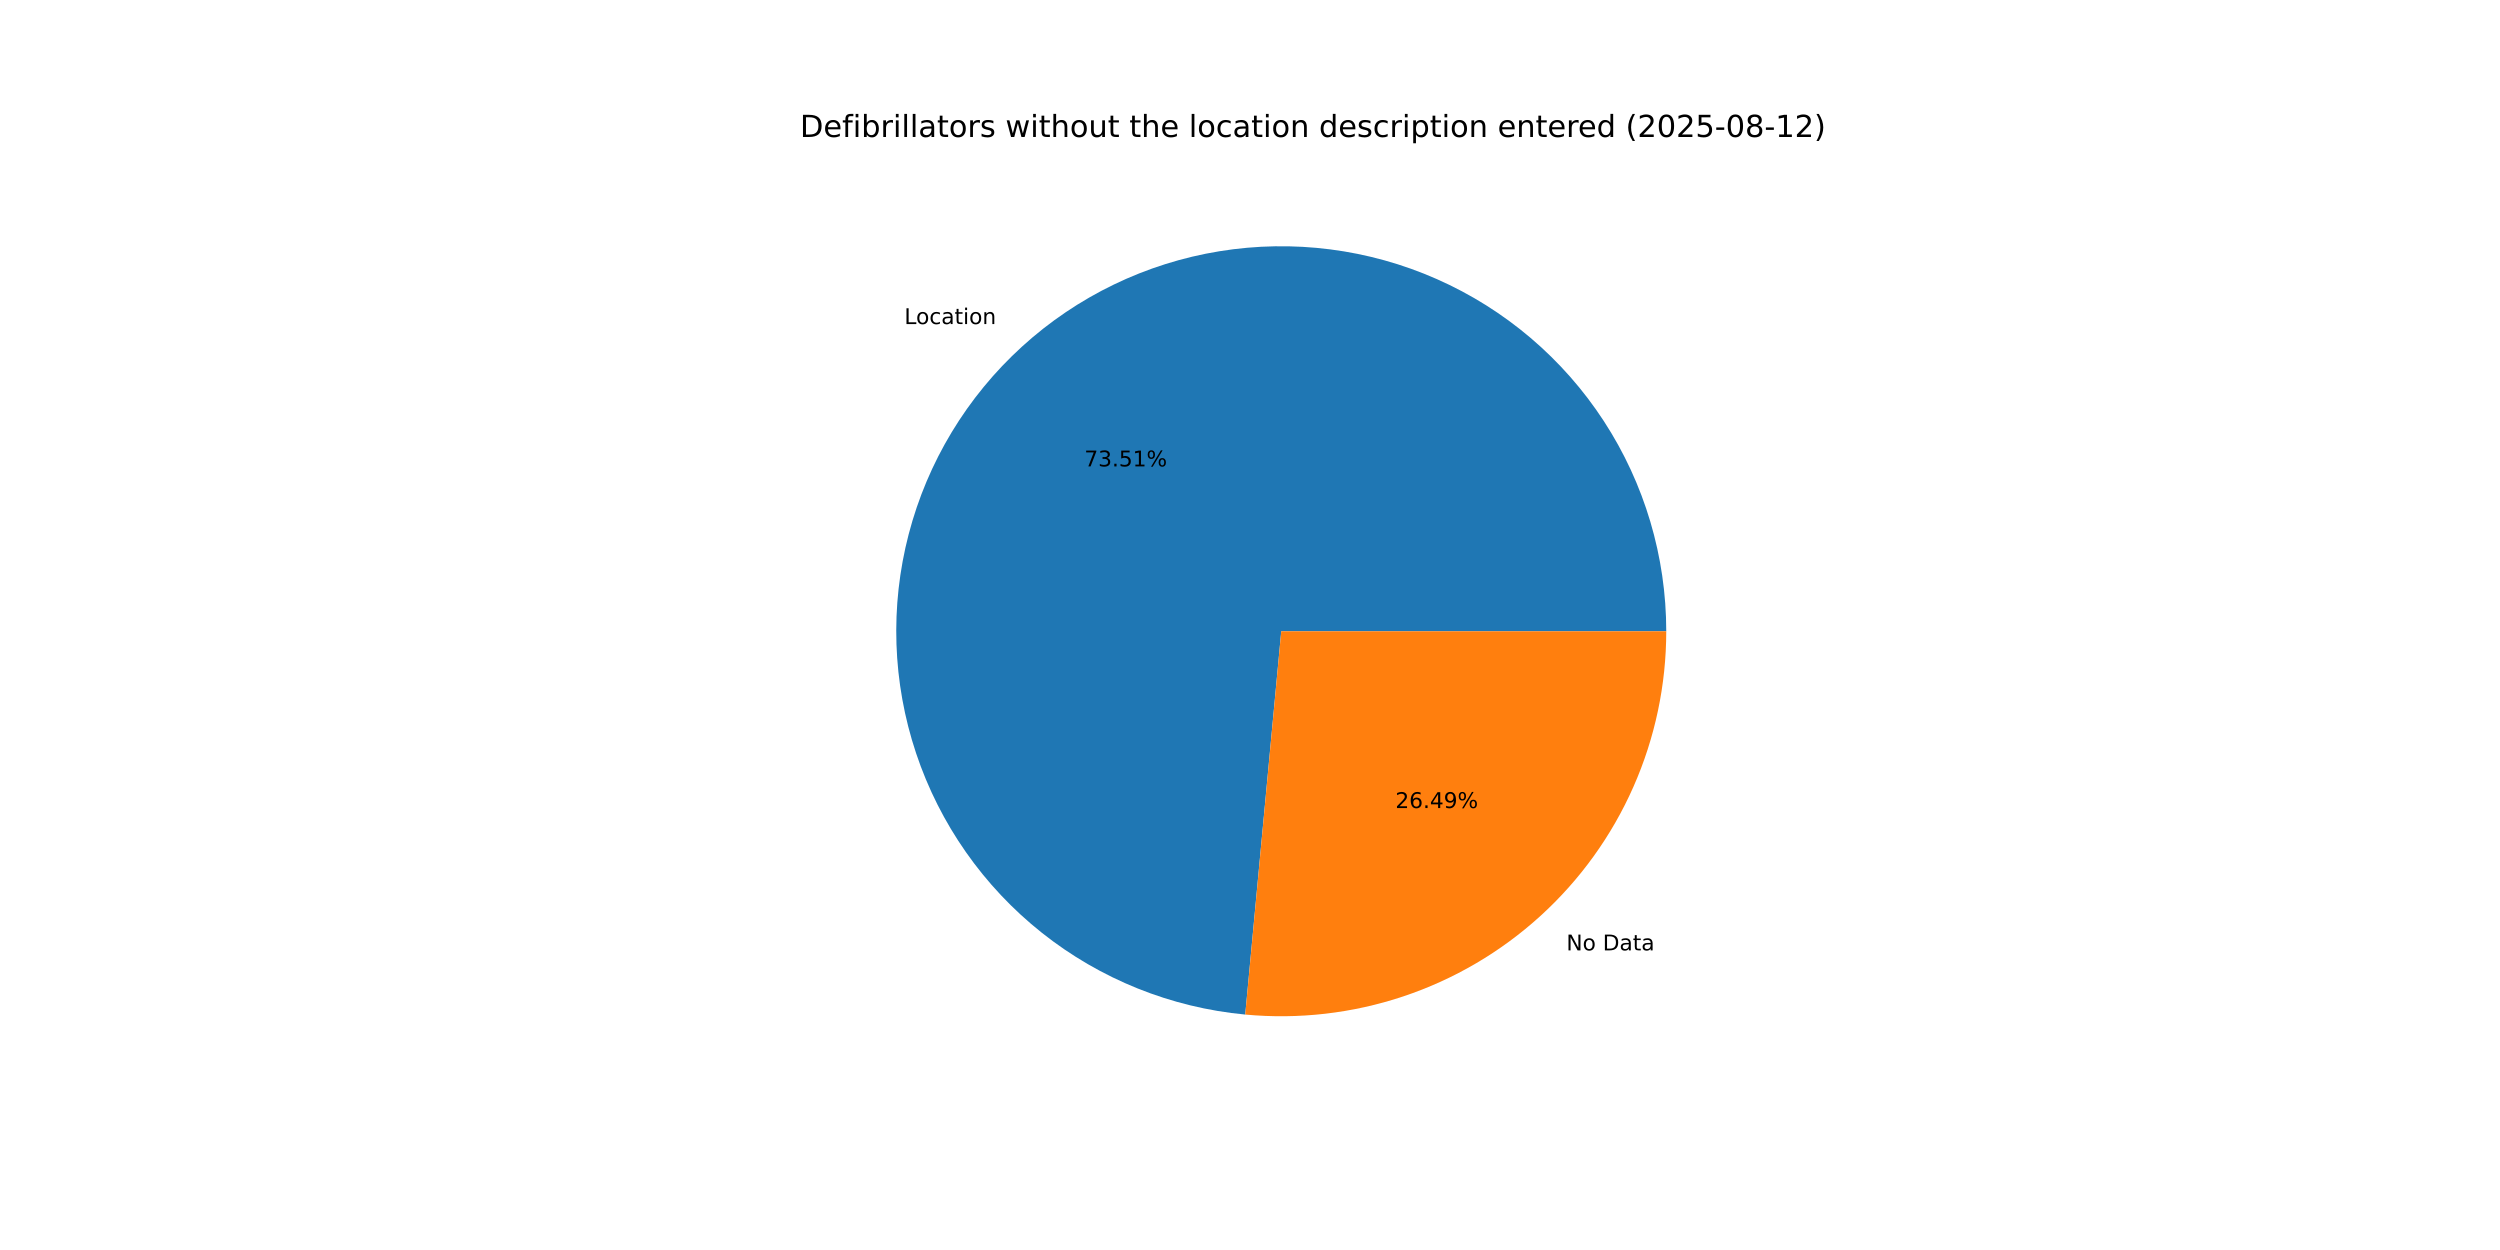
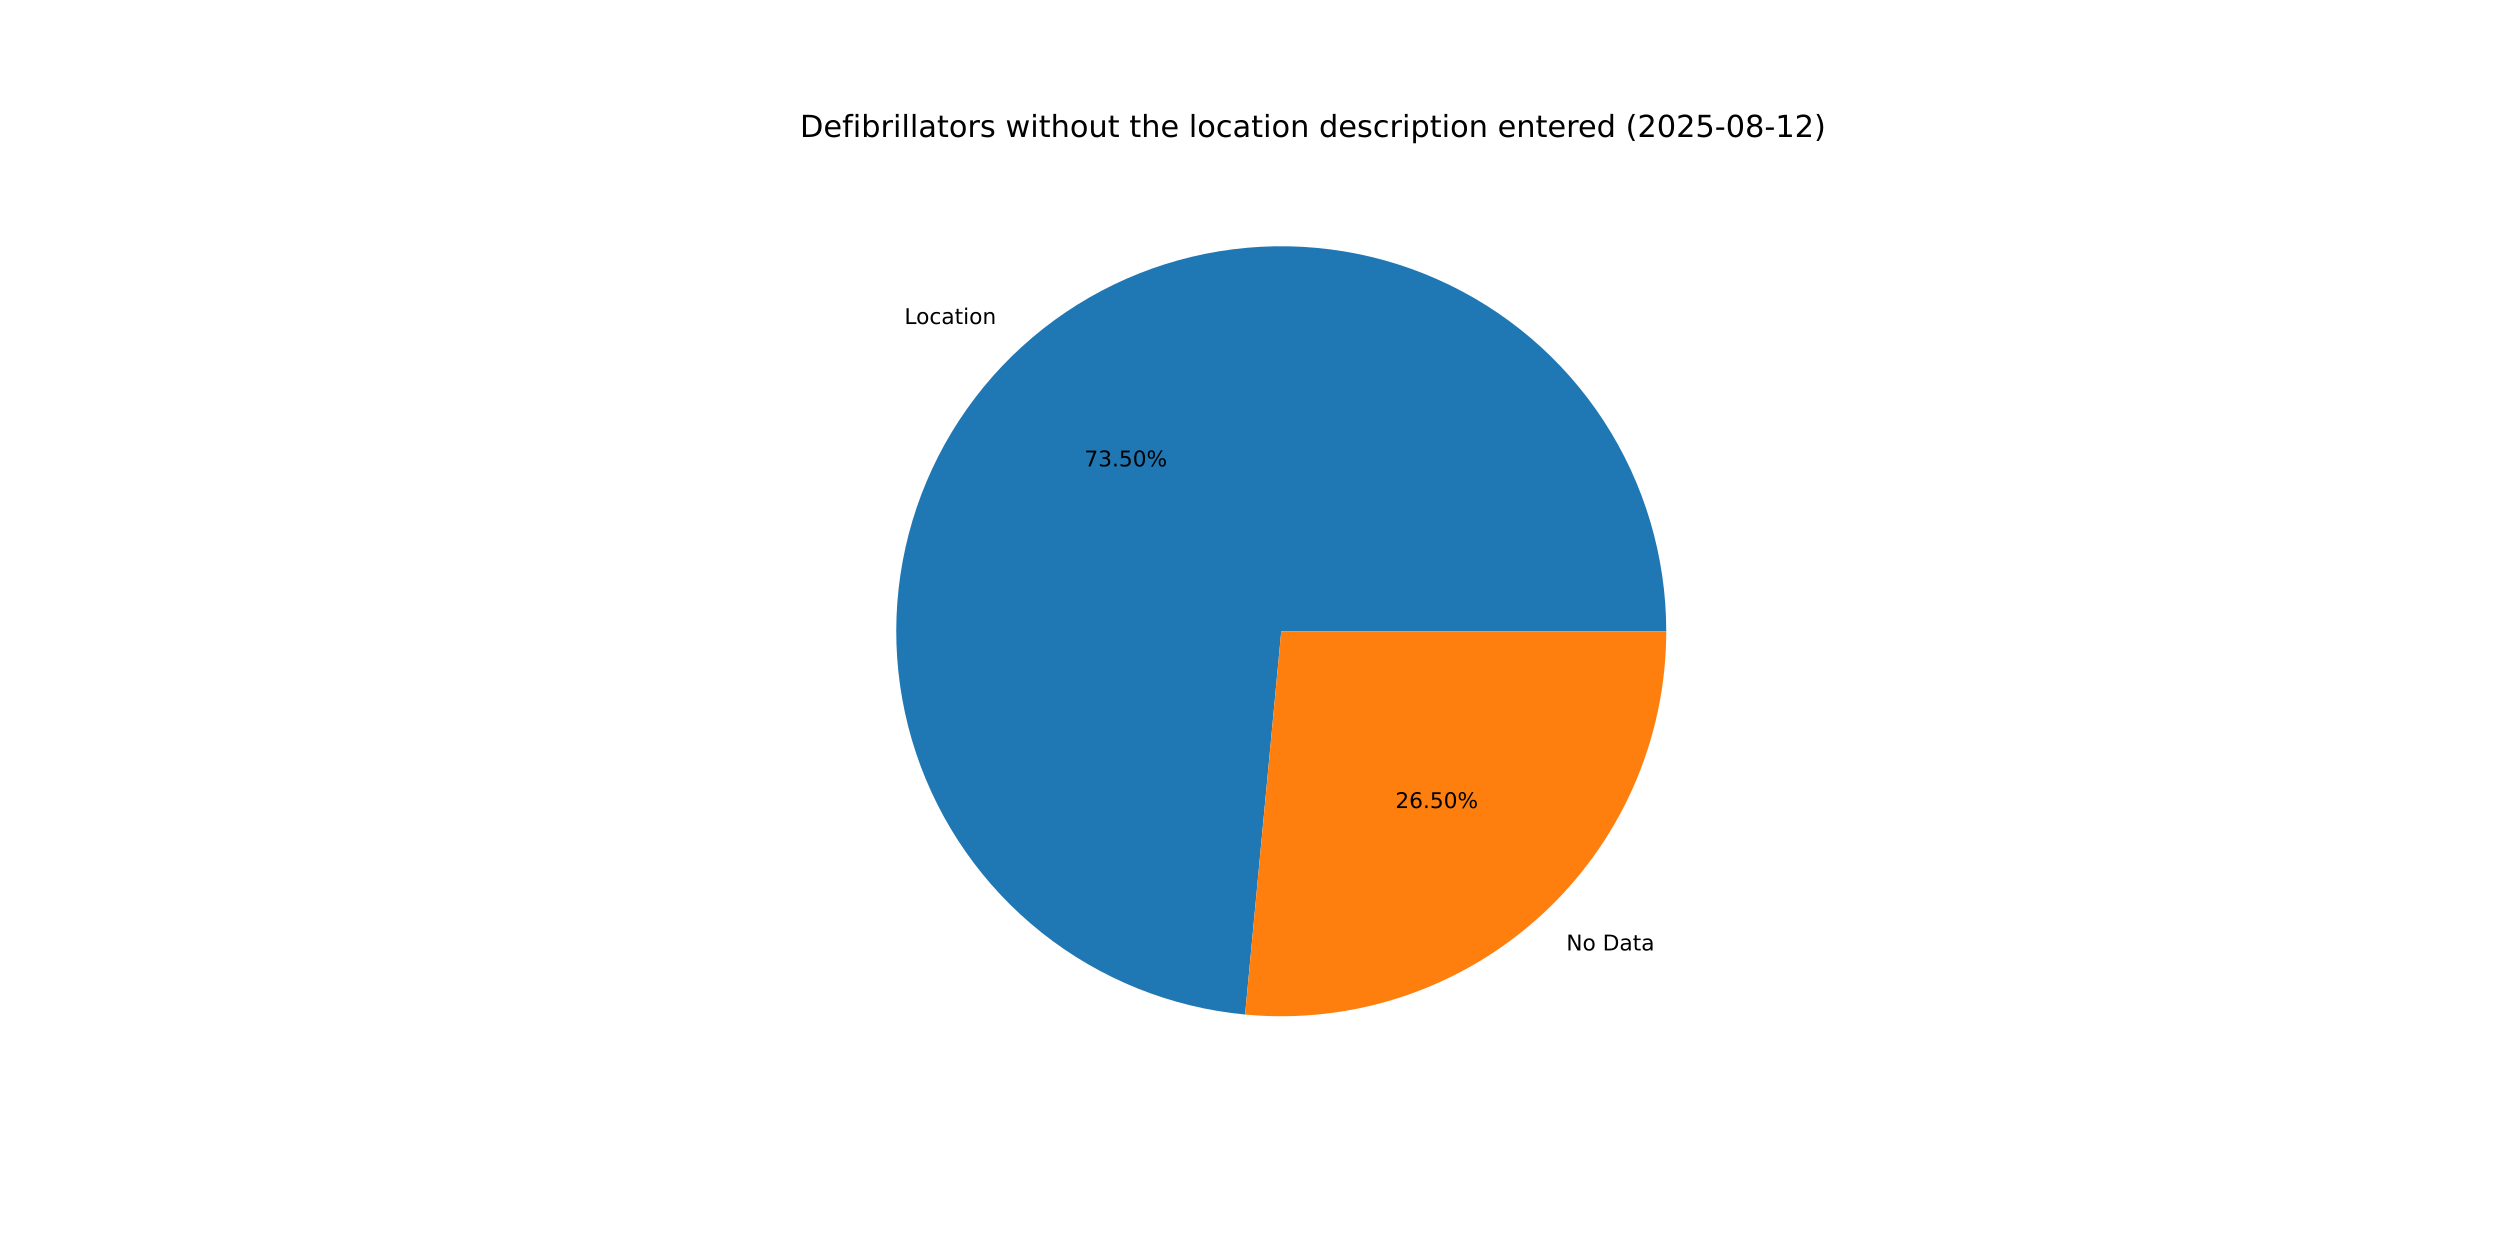
<svg xmlns="http://www.w3.org/2000/svg" xmlns:xlink="http://www.w3.org/1999/xlink" width="1152pt" height="576pt" viewBox="0 0 1152 576" version="1.1">
  <defs>
    <style type="text/css">*{stroke-linejoin: round; stroke-linecap: butt}</style>
  </defs>
  <g id="figure_1">
    <g id="patch_1">
      <path d="M 0 576  L 1152 576  L 1152 0  L 0 0  z " style="fill: #ffffff" />
    </g>
    <g id="axes_1">
      <g id="patch_2">
-         <path d="M 767.808 290.88  C 767.808 256.503 757.816 222.857 739.054 194.052  C 720.291 165.247 693.554 142.507 662.111 128.611  C 630.668 114.716 595.854 110.254 561.923 115.772  C 527.992 121.291 496.385 136.554 470.966 159.697  C 445.546 182.84 427.393 212.88 418.725 246.146  C 410.056 279.411 411.241 314.49 422.134 347.096  C 433.027 379.701 453.166 408.448 480.089 429.823  C 507.012 451.198 539.577 464.294 573.803 467.51  L 590.4 290.88  z " style="fill: #1f77b4" />
+         <path d="M 767.808 290.88  C 767.808 256.506 757.818 222.862 739.058 194.059  C 720.299 165.256 693.566 142.516 662.127 128.619  C 630.688 114.721 595.878 110.256 561.949 115.768  C 528.02 121.281 496.414 136.537 470.992 159.673  C 445.57 182.809 427.412 212.842 418.736 246.103  C 410.06 279.364 411.235 314.44 422.117 347.045  C 433 379.651 453.127 408.402 480.041 429.784  C 506.954 451.167 539.511 464.274 573.732 467.503  L 590.4 290.88  z " style="fill: #1f77b4" />
      </g>
      <g id="patch_3">
-         <path d="M 573.803 467.51  C 598.39 469.82 623.192 466.971 646.616 459.146  C 670.039 451.32 691.573 438.689 709.834 422.063  C 728.096 405.437 742.686 385.18 752.669 362.591  C 762.651 340.002 767.808 315.576 767.808 290.88  L 590.4 290.88  z " style="fill: #ff7f0e" />
+         <path d="M 573.732 467.503  C 598.325 469.824 623.134 466.983 646.565 459.163  C 669.997 451.342 691.539 438.713 709.808 422.087  C 728.077 405.461 742.674 385.201 752.661 362.607  C 762.649 340.014 767.808 315.582 767.808 290.88  L 590.4 290.88  z " style="fill: #ff7f0e" />
      </g>
      <g id="matplotlib.axis_1" />
      <g id="matplotlib.axis_2" />
      <g id="text_1">
-         <g transform="translate(416.7254 149.3378) scale(0.1 -0.1)">
+         <g transform="translate(416.7542 149.3116) scale(0.1 -0.1)">
          <defs>
            <path id="DejaVuSans-4c" d="M 628 4666  L 1259 4666  L 1259 531  L 3531 531  L 3531 0  L 628 0  L 628 4666  z " transform="scale(0.015625)" />
            <path id="DejaVuSans-6f" d="M 1959 3097  Q 1497 3097 1228 2736  Q 959 2375 959 1747  Q 959 1119 1226 758  Q 1494 397 1959 397  Q 2419 397 2687 759  Q 2956 1122 2956 1747  Q 2956 2369 2687 2733  Q 2419 3097 1959 3097  z M 1959 3584  Q 2709 3584 3137 3096  Q 3566 2609 3566 1747  Q 3566 888 3137 398  Q 2709 -91 1959 -91  Q 1206 -91 779 398  Q 353 888 353 1747  Q 353 2609 779 3096  Q 1206 3584 1959 3584  z " transform="scale(0.015625)" />
            <path id="DejaVuSans-63" d="M 3122 3366  L 3122 2828  Q 2878 2963 2633 3030  Q 2388 3097 2138 3097  Q 1578 3097 1268 2742  Q 959 2388 959 1747  Q 959 1106 1268 751  Q 1578 397 2138 397  Q 2388 397 2633 464  Q 2878 531 3122 666  L 3122 134  Q 2881 22 2623 -34  Q 2366 -91 2075 -91  Q 1284 -91 818 406  Q 353 903 353 1747  Q 353 2603 823 3093  Q 1294 3584 2113 3584  Q 2378 3584 2631 3529  Q 2884 3475 3122 3366  z " transform="scale(0.015625)" />
            <path id="DejaVuSans-61" d="M 2194 1759  Q 1497 1759 1228 1600  Q 959 1441 959 1056  Q 959 750 1161 570  Q 1363 391 1709 391  Q 2188 391 2477 730  Q 2766 1069 2766 1631  L 2766 1759  L 2194 1759  z M 3341 1997  L 3341 0  L 2766 0  L 2766 531  Q 2569 213 2275 61  Q 1981 -91 1556 -91  Q 1019 -91 701 211  Q 384 513 384 1019  Q 384 1609 779 1909  Q 1175 2209 1959 2209  L 2766 2209  L 2766 2266  Q 2766 2663 2505 2880  Q 2244 3097 1772 3097  Q 1472 3097 1187 3025  Q 903 2953 641 2809  L 641 3341  Q 956 3463 1253 3523  Q 1550 3584 1831 3584  Q 2591 3584 2966 3190  Q 3341 2797 3341 1997  z " transform="scale(0.015625)" />
            <path id="DejaVuSans-74" d="M 1172 4494  L 1172 3500  L 2356 3500  L 2356 3053  L 1172 3053  L 1172 1153  Q 1172 725 1289 603  Q 1406 481 1766 481  L 2356 481  L 2356 0  L 1766 0  Q 1100 0 847 248  Q 594 497 594 1153  L 594 3053  L 172 3053  L 172 3500  L 594 3500  L 594 4494  L 1172 4494  z " transform="scale(0.015625)" />
            <path id="DejaVuSans-69" d="M 603 3500  L 1178 3500  L 1178 0  L 603 0  L 603 3500  z M 603 4863  L 1178 4863  L 1178 4134  L 603 4134  L 603 4863  z " transform="scale(0.015625)" />
            <path id="DejaVuSans-6e" d="M 3513 2113  L 3513 0  L 2938 0  L 2938 2094  Q 2938 2591 2744 2837  Q 2550 3084 2163 3084  Q 1697 3084 1428 2787  Q 1159 2491 1159 1978  L 1159 0  L 581 0  L 581 3500  L 1159 3500  L 1159 2956  Q 1366 3272 1645 3428  Q 1925 3584 2291 3584  Q 2894 3584 3203 3211  Q 3513 2838 3513 2113  z " transform="scale(0.015625)" />
          </defs>
          <use xlink:href="#DejaVuSans-4c" />
          <use xlink:href="#DejaVuSans-6f" x="53.963" />
          <use xlink:href="#DejaVuSans-63" x="115.145" />
          <use xlink:href="#DejaVuSans-61" x="170.125" />
          <use xlink:href="#DejaVuSans-74" x="231.404" />
          <use xlink:href="#DejaVuSans-69" x="270.613" />
          <use xlink:href="#DejaVuSans-6f" x="298.396" />
          <use xlink:href="#DejaVuSans-6e" x="359.578" />
        </g>
      </g>
      <g id="text_2">
-         <g transform="translate(499.6746 214.9294) scale(0.1 -0.1)">
+         <g transform="translate(499.6903 214.9151) scale(0.1 -0.1)">
          <defs>
            <path id="DejaVuSans-37" d="M 525 4666  L 3525 4666  L 3525 4397  L 1831 0  L 1172 0  L 2766 4134  L 525 4134  L 525 4666  z " transform="scale(0.015625)" />
            <path id="DejaVuSans-33" d="M 2597 2516  Q 3050 2419 3304 2112  Q 3559 1806 3559 1356  Q 3559 666 3084 287  Q 2609 -91 1734 -91  Q 1441 -91 1130 -33  Q 819 25 488 141  L 488 750  Q 750 597 1062 519  Q 1375 441 1716 441  Q 2309 441 2620 675  Q 2931 909 2931 1356  Q 2931 1769 2642 2001  Q 2353 2234 1838 2234  L 1294 2234  L 1294 2753  L 1863 2753  Q 2328 2753 2575 2939  Q 2822 3125 2822 3475  Q 2822 3834 2567 4026  Q 2313 4219 1838 4219  Q 1578 4219 1281 4162  Q 984 4106 628 3988  L 628 4550  Q 988 4650 1302 4700  Q 1616 4750 1894 4750  Q 2613 4750 3031 4423  Q 3450 4097 3450 3541  Q 3450 3153 3228 2886  Q 3006 2619 2597 2516  z " transform="scale(0.015625)" />
            <path id="DejaVuSans-2e" d="M 684 794  L 1344 794  L 1344 0  L 684 0  L 684 794  z " transform="scale(0.015625)" />
            <path id="DejaVuSans-35" d="M 691 4666  L 3169 4666  L 3169 4134  L 1269 4134  L 1269 2991  Q 1406 3038 1543 3061  Q 1681 3084 1819 3084  Q 2600 3084 3056 2656  Q 3513 2228 3513 1497  Q 3513 744 3044 326  Q 2575 -91 1722 -91  Q 1428 -91 1123 -41  Q 819 9 494 109  L 494 744  Q 775 591 1075 516  Q 1375 441 1709 441  Q 2250 441 2565 725  Q 2881 1009 2881 1497  Q 2881 1984 2565 2268  Q 2250 2553 1709 2553  Q 1456 2553 1204 2497  Q 953 2441 691 2322  L 691 4666  z " transform="scale(0.015625)" />
-             <path id="DejaVuSans-31" d="M 794 531  L 1825 531  L 1825 4091  L 703 3866  L 703 4441  L 1819 4666  L 2450 4666  L 2450 531  L 3481 531  L 3481 0  L 794 0  L 794 531  z " transform="scale(0.015625)" />
+             <path id="DejaVuSans-30" d="M 2034 4250  Q 1547 4250 1301 3770  Q 1056 3291 1056 2328  Q 1056 1369 1301 889  Q 1547 409 2034 409  Q 2525 409 2770 889  Q 3016 1369 3016 2328  Q 3016 3291 2770 3770  Q 2525 4250 2034 4250  z M 2034 4750  Q 2819 4750 3233 4129  Q 3647 3509 3647 2328  Q 3647 1150 3233 529  Q 2819 -91 2034 -91  Q 1250 -91 836 529  Q 422 1150 422 2328  Q 422 3509 836 4129  Q 1250 4750 2034 4750  z " transform="scale(0.015625)" />
            <path id="DejaVuSans-25" d="M 4653 2053  Q 4381 2053 4226 1822  Q 4072 1591 4072 1178  Q 4072 772 4226 539  Q 4381 306 4653 306  Q 4919 306 5073 539  Q 5228 772 5228 1178  Q 5228 1588 5073 1820  Q 4919 2053 4653 2053  z M 4653 2450  Q 5147 2450 5437 2106  Q 5728 1763 5728 1178  Q 5728 594 5436 251  Q 5144 -91 4653 -91  Q 4153 -91 3862 251  Q 3572 594 3572 1178  Q 3572 1766 3864 2108  Q 4156 2450 4653 2450  z M 1428 4353  Q 1159 4353 1004 4120  Q 850 3888 850 3481  Q 850 3069 1003 2837  Q 1156 2606 1428 2606  Q 1700 2606 1854 2837  Q 2009 3069 2009 3481  Q 2009 3884 1853 4118  Q 1697 4353 1428 4353  z M 4250 4750  L 4750 4750  L 1831 -91  L 1331 -91  L 4250 4750  z M 1428 4750  Q 1922 4750 2215 4408  Q 2509 4066 2509 3481  Q 2509 2891 2217 2550  Q 1925 2209 1428 2209  Q 931 2209 642 2551  Q 353 2894 353 3481  Q 353 4063 643 4406  Q 934 4750 1428 4750  z " transform="scale(0.015625)" />
          </defs>
          <use xlink:href="#DejaVuSans-37" />
          <use xlink:href="#DejaVuSans-33" x="63.623" />
          <use xlink:href="#DejaVuSans-2e" x="127.246" />
          <use xlink:href="#DejaVuSans-35" x="159.033" />
-           <use xlink:href="#DejaVuSans-31" x="222.656" />
+           <use xlink:href="#DejaVuSans-30" x="222.656" />
          <use xlink:href="#DejaVuSans-25" x="286.279" />
        </g>
      </g>
      <g id="text_3">
-         <g transform="translate(721.7777 437.9409) scale(0.1 -0.1)">
+         <g transform="translate(721.749 437.9671) scale(0.1 -0.1)">
          <defs>
            <path id="DejaVuSans-4e" d="M 628 4666  L 1478 4666  L 3547 763  L 3547 4666  L 4159 4666  L 4159 0  L 3309 0  L 1241 3903  L 1241 0  L 628 0  L 628 4666  z " transform="scale(0.015625)" />
            <path id="DejaVuSans-20" transform="scale(0.015625)" />
            <path id="DejaVuSans-44" d="M 1259 4147  L 1259 519  L 2022 519  Q 2988 519 3436 956  Q 3884 1394 3884 2338  Q 3884 3275 3436 3711  Q 2988 4147 2022 4147  L 1259 4147  z M 628 4666  L 1925 4666  Q 3281 4666 3915 4102  Q 4550 3538 4550 2338  Q 4550 1131 3912 565  Q 3275 0 1925 0  L 628 0  L 628 4666  z " transform="scale(0.015625)" />
          </defs>
          <use xlink:href="#DejaVuSans-4e" />
          <use xlink:href="#DejaVuSans-6f" x="74.805" />
          <use xlink:href="#DejaVuSans-20" x="135.986" />
          <use xlink:href="#DejaVuSans-44" x="167.773" />
          <use xlink:href="#DejaVuSans-61" x="244.775" />
          <use xlink:href="#DejaVuSans-74" x="306.055" />
          <use xlink:href="#DejaVuSans-61" x="345.264" />
        </g>
      </g>
      <g id="text_4">
-         <g transform="translate(642.9957 372.3493) scale(0.1 -0.1)">
+         <g transform="translate(642.9801 372.3636) scale(0.1 -0.1)">
          <defs>
            <path id="DejaVuSans-32" d="M 1228 531  L 3431 531  L 3431 0  L 469 0  L 469 531  Q 828 903 1448 1529  Q 2069 2156 2228 2338  Q 2531 2678 2651 2914  Q 2772 3150 2772 3378  Q 2772 3750 2511 3984  Q 2250 4219 1831 4219  Q 1534 4219 1204 4116  Q 875 4013 500 3803  L 500 4441  Q 881 4594 1212 4672  Q 1544 4750 1819 4750  Q 2544 4750 2975 4387  Q 3406 4025 3406 3419  Q 3406 3131 3298 2873  Q 3191 2616 2906 2266  Q 2828 2175 2409 1742  Q 1991 1309 1228 531  z " transform="scale(0.015625)" />
            <path id="DejaVuSans-36" d="M 2113 2584  Q 1688 2584 1439 2293  Q 1191 2003 1191 1497  Q 1191 994 1439 701  Q 1688 409 2113 409  Q 2538 409 2786 701  Q 3034 994 3034 1497  Q 3034 2003 2786 2293  Q 2538 2584 2113 2584  z M 3366 4563  L 3366 3988  Q 3128 4100 2886 4159  Q 2644 4219 2406 4219  Q 1781 4219 1451 3797  Q 1122 3375 1075 2522  Q 1259 2794 1537 2939  Q 1816 3084 2150 3084  Q 2853 3084 3261 2657  Q 3669 2231 3669 1497  Q 3669 778 3244 343  Q 2819 -91 2113 -91  Q 1303 -91 875 529  Q 447 1150 447 2328  Q 447 3434 972 4092  Q 1497 4750 2381 4750  Q 2619 4750 2861 4703  Q 3103 4656 3366 4563  z " transform="scale(0.015625)" />
-             <path id="DejaVuSans-34" d="M 2419 4116  L 825 1625  L 2419 1625  L 2419 4116  z M 2253 4666  L 3047 4666  L 3047 1625  L 3713 1625  L 3713 1100  L 3047 1100  L 3047 0  L 2419 0  L 2419 1100  L 313 1100  L 313 1709  L 2253 4666  z " transform="scale(0.015625)" />
-             <path id="DejaVuSans-39" d="M 703 97  L 703 672  Q 941 559 1184 500  Q 1428 441 1663 441  Q 2288 441 2617 861  Q 2947 1281 2994 2138  Q 2813 1869 2534 1725  Q 2256 1581 1919 1581  Q 1219 1581 811 2004  Q 403 2428 403 3163  Q 403 3881 828 4315  Q 1253 4750 1959 4750  Q 2769 4750 3195 4129  Q 3622 3509 3622 2328  Q 3622 1225 3098 567  Q 2575 -91 1691 -91  Q 1453 -91 1209 -44  Q 966 3 703 97  z M 1959 2075  Q 2384 2075 2632 2365  Q 2881 2656 2881 3163  Q 2881 3666 2632 3958  Q 2384 4250 1959 4250  Q 1534 4250 1286 3958  Q 1038 3666 1038 3163  Q 1038 2656 1286 2365  Q 1534 2075 1959 2075  z " transform="scale(0.015625)" />
          </defs>
          <use xlink:href="#DejaVuSans-32" />
          <use xlink:href="#DejaVuSans-36" x="63.623" />
          <use xlink:href="#DejaVuSans-2e" x="127.246" />
-           <use xlink:href="#DejaVuSans-34" x="159.033" />
-           <use xlink:href="#DejaVuSans-39" x="222.656" />
+           <use xlink:href="#DejaVuSans-35" x="159.033" />
+           <use xlink:href="#DejaVuSans-30" x="222.656" />
          <use xlink:href="#DejaVuSans-25" x="286.279" />
        </g>
      </g>
      <g id="text_5">
        <g transform="translate(368.64 63.12) scale(0.14 -0.14)">
          <defs>
            <path id="DejaVuSans-65" d="M 3597 1894  L 3597 1613  L 953 1613  Q 991 1019 1311 708  Q 1631 397 2203 397  Q 2534 397 2845 478  Q 3156 559 3463 722  L 3463 178  Q 3153 47 2828 -22  Q 2503 -91 2169 -91  Q 1331 -91 842 396  Q 353 884 353 1716  Q 353 2575 817 3079  Q 1281 3584 2069 3584  Q 2775 3584 3186 3129  Q 3597 2675 3597 1894  z M 3022 2063  Q 3016 2534 2758 2815  Q 2500 3097 2075 3097  Q 1594 3097 1305 2825  Q 1016 2553 972 2059  L 3022 2063  z " transform="scale(0.015625)" />
            <path id="DejaVuSans-66" d="M 2375 4863  L 2375 4384  L 1825 4384  Q 1516 4384 1395 4259  Q 1275 4134 1275 3809  L 1275 3500  L 2222 3500  L 2222 3053  L 1275 3053  L 1275 0  L 697 0  L 697 3053  L 147 3053  L 147 3500  L 697 3500  L 697 3744  Q 697 4328 969 4595  Q 1241 4863 1831 4863  L 2375 4863  z " transform="scale(0.015625)" />
            <path id="DejaVuSans-62" d="M 3116 1747  Q 3116 2381 2855 2742  Q 2594 3103 2138 3103  Q 1681 3103 1420 2742  Q 1159 2381 1159 1747  Q 1159 1113 1420 752  Q 1681 391 2138 391  Q 2594 391 2855 752  Q 3116 1113 3116 1747  z M 1159 2969  Q 1341 3281 1617 3432  Q 1894 3584 2278 3584  Q 2916 3584 3314 3078  Q 3713 2572 3713 1747  Q 3713 922 3314 415  Q 2916 -91 2278 -91  Q 1894 -91 1617 61  Q 1341 213 1159 525  L 1159 0  L 581 0  L 581 4863  L 1159 4863  L 1159 2969  z " transform="scale(0.015625)" />
            <path id="DejaVuSans-72" d="M 2631 2963  Q 2534 3019 2420 3045  Q 2306 3072 2169 3072  Q 1681 3072 1420 2755  Q 1159 2438 1159 1844  L 1159 0  L 581 0  L 581 3500  L 1159 3500  L 1159 2956  Q 1341 3275 1631 3429  Q 1922 3584 2338 3584  Q 2397 3584 2469 3576  Q 2541 3569 2628 3553  L 2631 2963  z " transform="scale(0.015625)" />
            <path id="DejaVuSans-6c" d="M 603 4863  L 1178 4863  L 1178 0  L 603 0  L 603 4863  z " transform="scale(0.015625)" />
            <path id="DejaVuSans-73" d="M 2834 3397  L 2834 2853  Q 2591 2978 2328 3040  Q 2066 3103 1784 3103  Q 1356 3103 1142 2972  Q 928 2841 928 2578  Q 928 2378 1081 2264  Q 1234 2150 1697 2047  L 1894 2003  Q 2506 1872 2764 1633  Q 3022 1394 3022 966  Q 3022 478 2636 193  Q 2250 -91 1575 -91  Q 1294 -91 989 -36  Q 684 19 347 128  L 347 722  Q 666 556 975 473  Q 1284 391 1588 391  Q 1994 391 2212 530  Q 2431 669 2431 922  Q 2431 1156 2273 1281  Q 2116 1406 1581 1522  L 1381 1569  Q 847 1681 609 1914  Q 372 2147 372 2553  Q 372 3047 722 3315  Q 1072 3584 1716 3584  Q 2034 3584 2315 3537  Q 2597 3491 2834 3397  z " transform="scale(0.015625)" />
            <path id="DejaVuSans-77" d="M 269 3500  L 844 3500  L 1563 769  L 2278 3500  L 2956 3500  L 3675 769  L 4391 3500  L 4966 3500  L 4050 0  L 3372 0  L 2619 2869  L 1863 0  L 1184 0  L 269 3500  z " transform="scale(0.015625)" />
            <path id="DejaVuSans-68" d="M 3513 2113  L 3513 0  L 2938 0  L 2938 2094  Q 2938 2591 2744 2837  Q 2550 3084 2163 3084  Q 1697 3084 1428 2787  Q 1159 2491 1159 1978  L 1159 0  L 581 0  L 581 4863  L 1159 4863  L 1159 2956  Q 1366 3272 1645 3428  Q 1925 3584 2291 3584  Q 2894 3584 3203 3211  Q 3513 2838 3513 2113  z " transform="scale(0.015625)" />
            <path id="DejaVuSans-75" d="M 544 1381  L 544 3500  L 1119 3500  L 1119 1403  Q 1119 906 1312 657  Q 1506 409 1894 409  Q 2359 409 2629 706  Q 2900 1003 2900 1516  L 2900 3500  L 3475 3500  L 3475 0  L 2900 0  L 2900 538  Q 2691 219 2414 64  Q 2138 -91 1772 -91  Q 1169 -91 856 284  Q 544 659 544 1381  z M 1991 3584  L 1991 3584  z " transform="scale(0.015625)" />
            <path id="DejaVuSans-64" d="M 2906 2969  L 2906 4863  L 3481 4863  L 3481 0  L 2906 0  L 2906 525  Q 2725 213 2448 61  Q 2172 -91 1784 -91  Q 1150 -91 751 415  Q 353 922 353 1747  Q 353 2572 751 3078  Q 1150 3584 1784 3584  Q 2172 3584 2448 3432  Q 2725 3281 2906 2969  z M 947 1747  Q 947 1113 1208 752  Q 1469 391 1925 391  Q 2381 391 2643 752  Q 2906 1113 2906 1747  Q 2906 2381 2643 2742  Q 2381 3103 1925 3103  Q 1469 3103 1208 2742  Q 947 2381 947 1747  z " transform="scale(0.015625)" />
            <path id="DejaVuSans-70" d="M 1159 525  L 1159 -1331  L 581 -1331  L 581 3500  L 1159 3500  L 1159 2969  Q 1341 3281 1617 3432  Q 1894 3584 2278 3584  Q 2916 3584 3314 3078  Q 3713 2572 3713 1747  Q 3713 922 3314 415  Q 2916 -91 2278 -91  Q 1894 -91 1617 61  Q 1341 213 1159 525  z M 3116 1747  Q 3116 2381 2855 2742  Q 2594 3103 2138 3103  Q 1681 3103 1420 2742  Q 1159 2381 1159 1747  Q 1159 1113 1420 752  Q 1681 391 2138 391  Q 2594 391 2855 752  Q 3116 1113 3116 1747  z " transform="scale(0.015625)" />
            <path id="DejaVuSans-28" d="M 1984 4856  Q 1566 4138 1362 3434  Q 1159 2731 1159 2009  Q 1159 1288 1364 580  Q 1569 -128 1984 -844  L 1484 -844  Q 1016 -109 783 600  Q 550 1309 550 2009  Q 550 2706 781 3412  Q 1013 4119 1484 4856  L 1984 4856  z " transform="scale(0.015625)" />
-             <path id="DejaVuSans-30" d="M 2034 4250  Q 1547 4250 1301 3770  Q 1056 3291 1056 2328  Q 1056 1369 1301 889  Q 1547 409 2034 409  Q 2525 409 2770 889  Q 3016 1369 3016 2328  Q 3016 3291 2770 3770  Q 2525 4250 2034 4250  z M 2034 4750  Q 2819 4750 3233 4129  Q 3647 3509 3647 2328  Q 3647 1150 3233 529  Q 2819 -91 2034 -91  Q 1250 -91 836 529  Q 422 1150 422 2328  Q 422 3509 836 4129  Q 1250 4750 2034 4750  z " transform="scale(0.015625)" />
            <path id="DejaVuSans-2d" d="M 313 2009  L 1997 2009  L 1997 1497  L 313 1497  L 313 2009  z " transform="scale(0.015625)" />
            <path id="DejaVuSans-38" d="M 2034 2216  Q 1584 2216 1326 1975  Q 1069 1734 1069 1313  Q 1069 891 1326 650  Q 1584 409 2034 409  Q 2484 409 2743 651  Q 3003 894 3003 1313  Q 3003 1734 2745 1975  Q 2488 2216 2034 2216  z M 1403 2484  Q 997 2584 770 2862  Q 544 3141 544 3541  Q 544 4100 942 4425  Q 1341 4750 2034 4750  Q 2731 4750 3128 4425  Q 3525 4100 3525 3541  Q 3525 3141 3298 2862  Q 3072 2584 2669 2484  Q 3125 2378 3379 2068  Q 3634 1759 3634 1313  Q 3634 634 3220 271  Q 2806 -91 2034 -91  Q 1263 -91 848 271  Q 434 634 434 1313  Q 434 1759 690 2068  Q 947 2378 1403 2484  z M 1172 3481  Q 1172 3119 1398 2916  Q 1625 2713 2034 2713  Q 2441 2713 2670 2916  Q 2900 3119 2900 3481  Q 2900 3844 2670 4047  Q 2441 4250 2034 4250  Q 1625 4250 1398 4047  Q 1172 3844 1172 3481  z " transform="scale(0.015625)" />
+             <path id="DejaVuSans-31" d="M 794 531  L 1825 531  L 1825 4091  L 703 3866  L 703 4441  L 1819 4666  L 2450 4666  L 2450 531  L 3481 531  L 3481 0  L 794 0  L 794 531  z " transform="scale(0.015625)" />
            <path id="DejaVuSans-29" d="M 513 4856  L 1013 4856  Q 1481 4119 1714 3412  Q 1947 2706 1947 2009  Q 1947 1309 1714 600  Q 1481 -109 1013 -844  L 513 -844  Q 928 -128 1133 580  Q 1338 1288 1338 2009  Q 1338 2731 1133 3434  Q 928 4138 513 4856  z " transform="scale(0.015625)" />
          </defs>
          <use xlink:href="#DejaVuSans-44" />
          <use xlink:href="#DejaVuSans-65" x="77.002" />
          <use xlink:href="#DejaVuSans-66" x="138.525" />
          <use xlink:href="#DejaVuSans-69" x="173.73" />
          <use xlink:href="#DejaVuSans-62" x="201.514" />
          <use xlink:href="#DejaVuSans-72" x="264.99" />
          <use xlink:href="#DejaVuSans-69" x="306.104" />
          <use xlink:href="#DejaVuSans-6c" x="333.887" />
          <use xlink:href="#DejaVuSans-6c" x="361.67" />
          <use xlink:href="#DejaVuSans-61" x="389.453" />
          <use xlink:href="#DejaVuSans-74" x="450.732" />
          <use xlink:href="#DejaVuSans-6f" x="489.941" />
          <use xlink:href="#DejaVuSans-72" x="551.123" />
          <use xlink:href="#DejaVuSans-73" x="592.236" />
          <use xlink:href="#DejaVuSans-20" x="644.336" />
          <use xlink:href="#DejaVuSans-77" x="676.123" />
          <use xlink:href="#DejaVuSans-69" x="757.91" />
          <use xlink:href="#DejaVuSans-74" x="785.693" />
          <use xlink:href="#DejaVuSans-68" x="824.902" />
          <use xlink:href="#DejaVuSans-6f" x="888.281" />
          <use xlink:href="#DejaVuSans-75" x="949.463" />
          <use xlink:href="#DejaVuSans-74" x="1012.842" />
          <use xlink:href="#DejaVuSans-20" x="1052.051" />
          <use xlink:href="#DejaVuSans-74" x="1083.838" />
          <use xlink:href="#DejaVuSans-68" x="1123.047" />
          <use xlink:href="#DejaVuSans-65" x="1186.426" />
          <use xlink:href="#DejaVuSans-20" x="1247.949" />
          <use xlink:href="#DejaVuSans-6c" x="1279.736" />
          <use xlink:href="#DejaVuSans-6f" x="1307.52" />
          <use xlink:href="#DejaVuSans-63" x="1368.701" />
          <use xlink:href="#DejaVuSans-61" x="1423.682" />
          <use xlink:href="#DejaVuSans-74" x="1484.961" />
          <use xlink:href="#DejaVuSans-69" x="1524.17" />
          <use xlink:href="#DejaVuSans-6f" x="1551.953" />
          <use xlink:href="#DejaVuSans-6e" x="1613.135" />
          <use xlink:href="#DejaVuSans-20" x="1676.514" />
          <use xlink:href="#DejaVuSans-64" x="1708.301" />
          <use xlink:href="#DejaVuSans-65" x="1771.777" />
          <use xlink:href="#DejaVuSans-73" x="1833.301" />
          <use xlink:href="#DejaVuSans-63" x="1885.4" />
          <use xlink:href="#DejaVuSans-72" x="1940.381" />
          <use xlink:href="#DejaVuSans-69" x="1981.494" />
          <use xlink:href="#DejaVuSans-70" x="2009.277" />
          <use xlink:href="#DejaVuSans-74" x="2072.754" />
          <use xlink:href="#DejaVuSans-69" x="2111.963" />
          <use xlink:href="#DejaVuSans-6f" x="2139.746" />
          <use xlink:href="#DejaVuSans-6e" x="2200.928" />
          <use xlink:href="#DejaVuSans-20" x="2264.307" />
          <use xlink:href="#DejaVuSans-65" x="2296.094" />
          <use xlink:href="#DejaVuSans-6e" x="2357.617" />
          <use xlink:href="#DejaVuSans-74" x="2420.996" />
          <use xlink:href="#DejaVuSans-65" x="2460.205" />
          <use xlink:href="#DejaVuSans-72" x="2521.729" />
          <use xlink:href="#DejaVuSans-65" x="2560.592" />
          <use xlink:href="#DejaVuSans-64" x="2622.115" />
          <use xlink:href="#DejaVuSans-20" x="2685.592" />
          <use xlink:href="#DejaVuSans-28" x="2717.379" />
          <use xlink:href="#DejaVuSans-32" x="2756.393" />
          <use xlink:href="#DejaVuSans-30" x="2820.016" />
          <use xlink:href="#DejaVuSans-32" x="2883.639" />
          <use xlink:href="#DejaVuSans-35" x="2947.262" />
          <use xlink:href="#DejaVuSans-2d" x="3010.885" />
          <use xlink:href="#DejaVuSans-30" x="3046.969" />
          <use xlink:href="#DejaVuSans-38" x="3110.592" />
          <use xlink:href="#DejaVuSans-2d" x="3174.215" />
          <use xlink:href="#DejaVuSans-31" x="3210.299" />
          <use xlink:href="#DejaVuSans-32" x="3273.922" />
          <use xlink:href="#DejaVuSans-29" x="3337.545" />
        </g>
      </g>
    </g>
  </g>
</svg>
